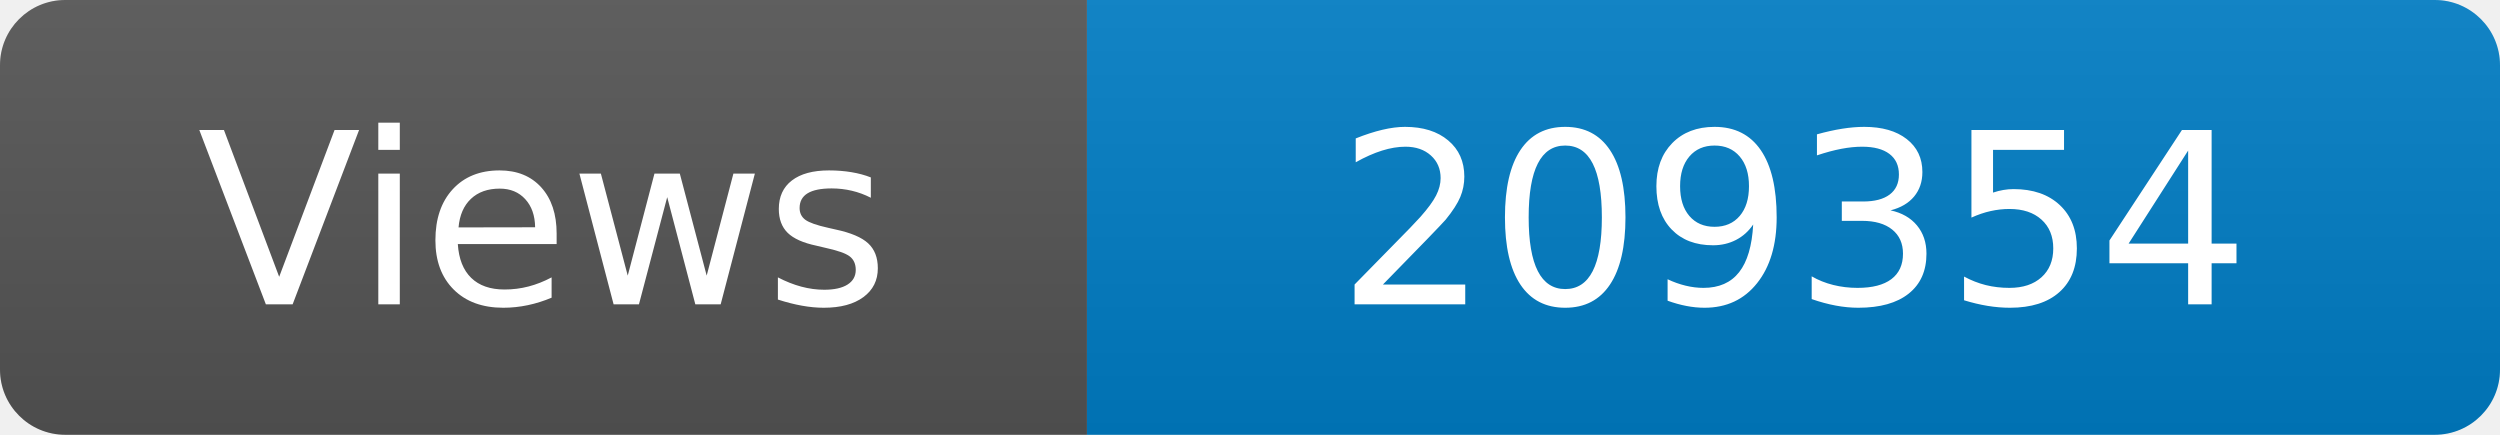
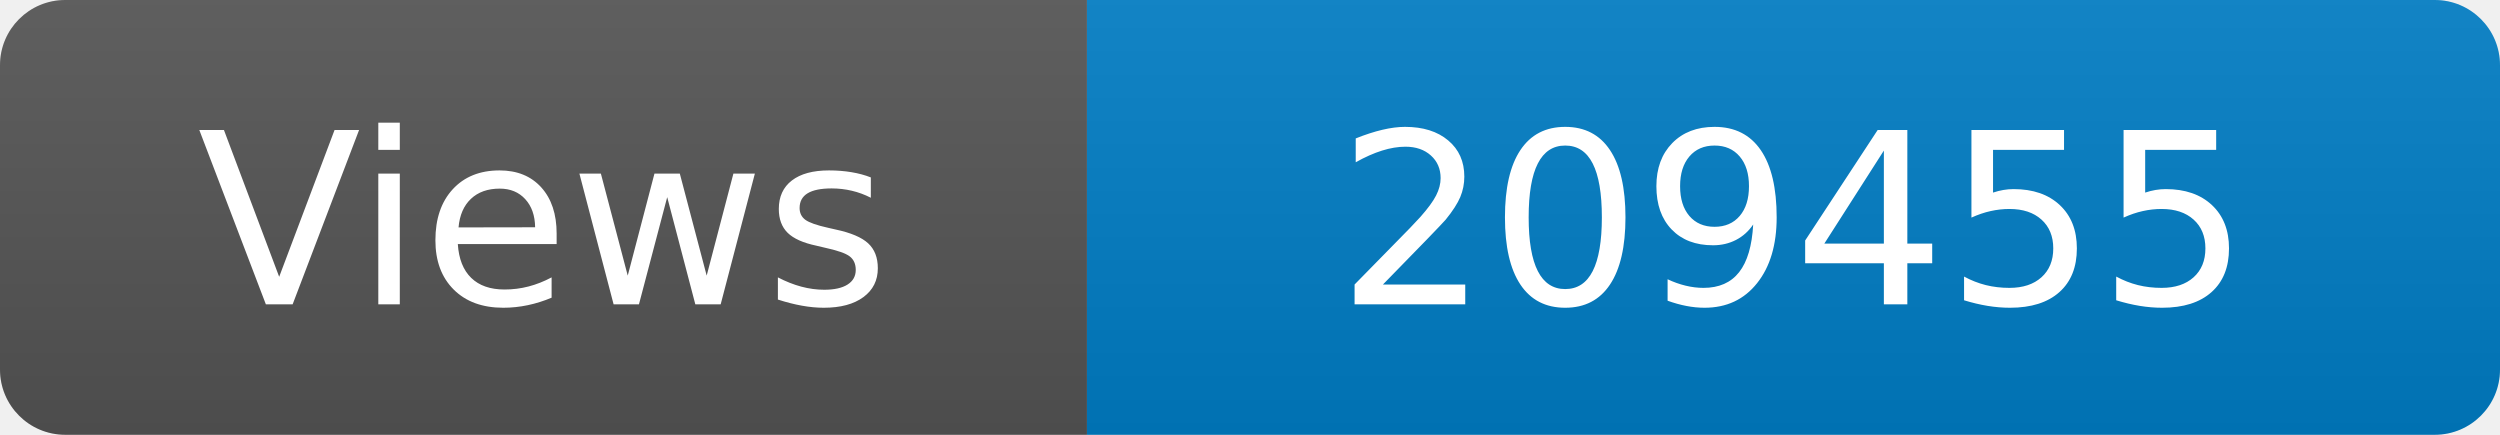
<svg xmlns="http://www.w3.org/2000/svg" width="115" height="20" role="img" aria-label="Maintained?: yes">
  <linearGradient id="s" x2="0" y2="100%">
    <stop offset="0" stop-color="#bbb" stop-opacity=".1" />
    <stop offset="1" stop-opacity=".1" />
  </linearGradient>
  <clipPath id="r">
    <rect width="115" height="20" rx="3" fill="#fff" />
  </clipPath>
  <g clip-path="url(#r)">
    <rect width="50" height="20" fill="#555" />
    <rect x="50" width="160" height="20" fill="#007ec6" />
    <rect width="115" height="20" fill="url(#s)" />
  </g>
  <g fill="#fff" text-anchor="middle" font-family="Verdana,Geneva,DejaVu Sans,sans-serif" font-size="110">
    <text x="250" y="140" transform="scale(.1)" fill="#fff">Views</text>
-     <text x="825" y="140" transform="scale(.1)" fill="#fff">209354</text>
+     <text x="825" y="140" transform="scale(.1)" fill="#fff">209455</text>
  </g>
</svg>
